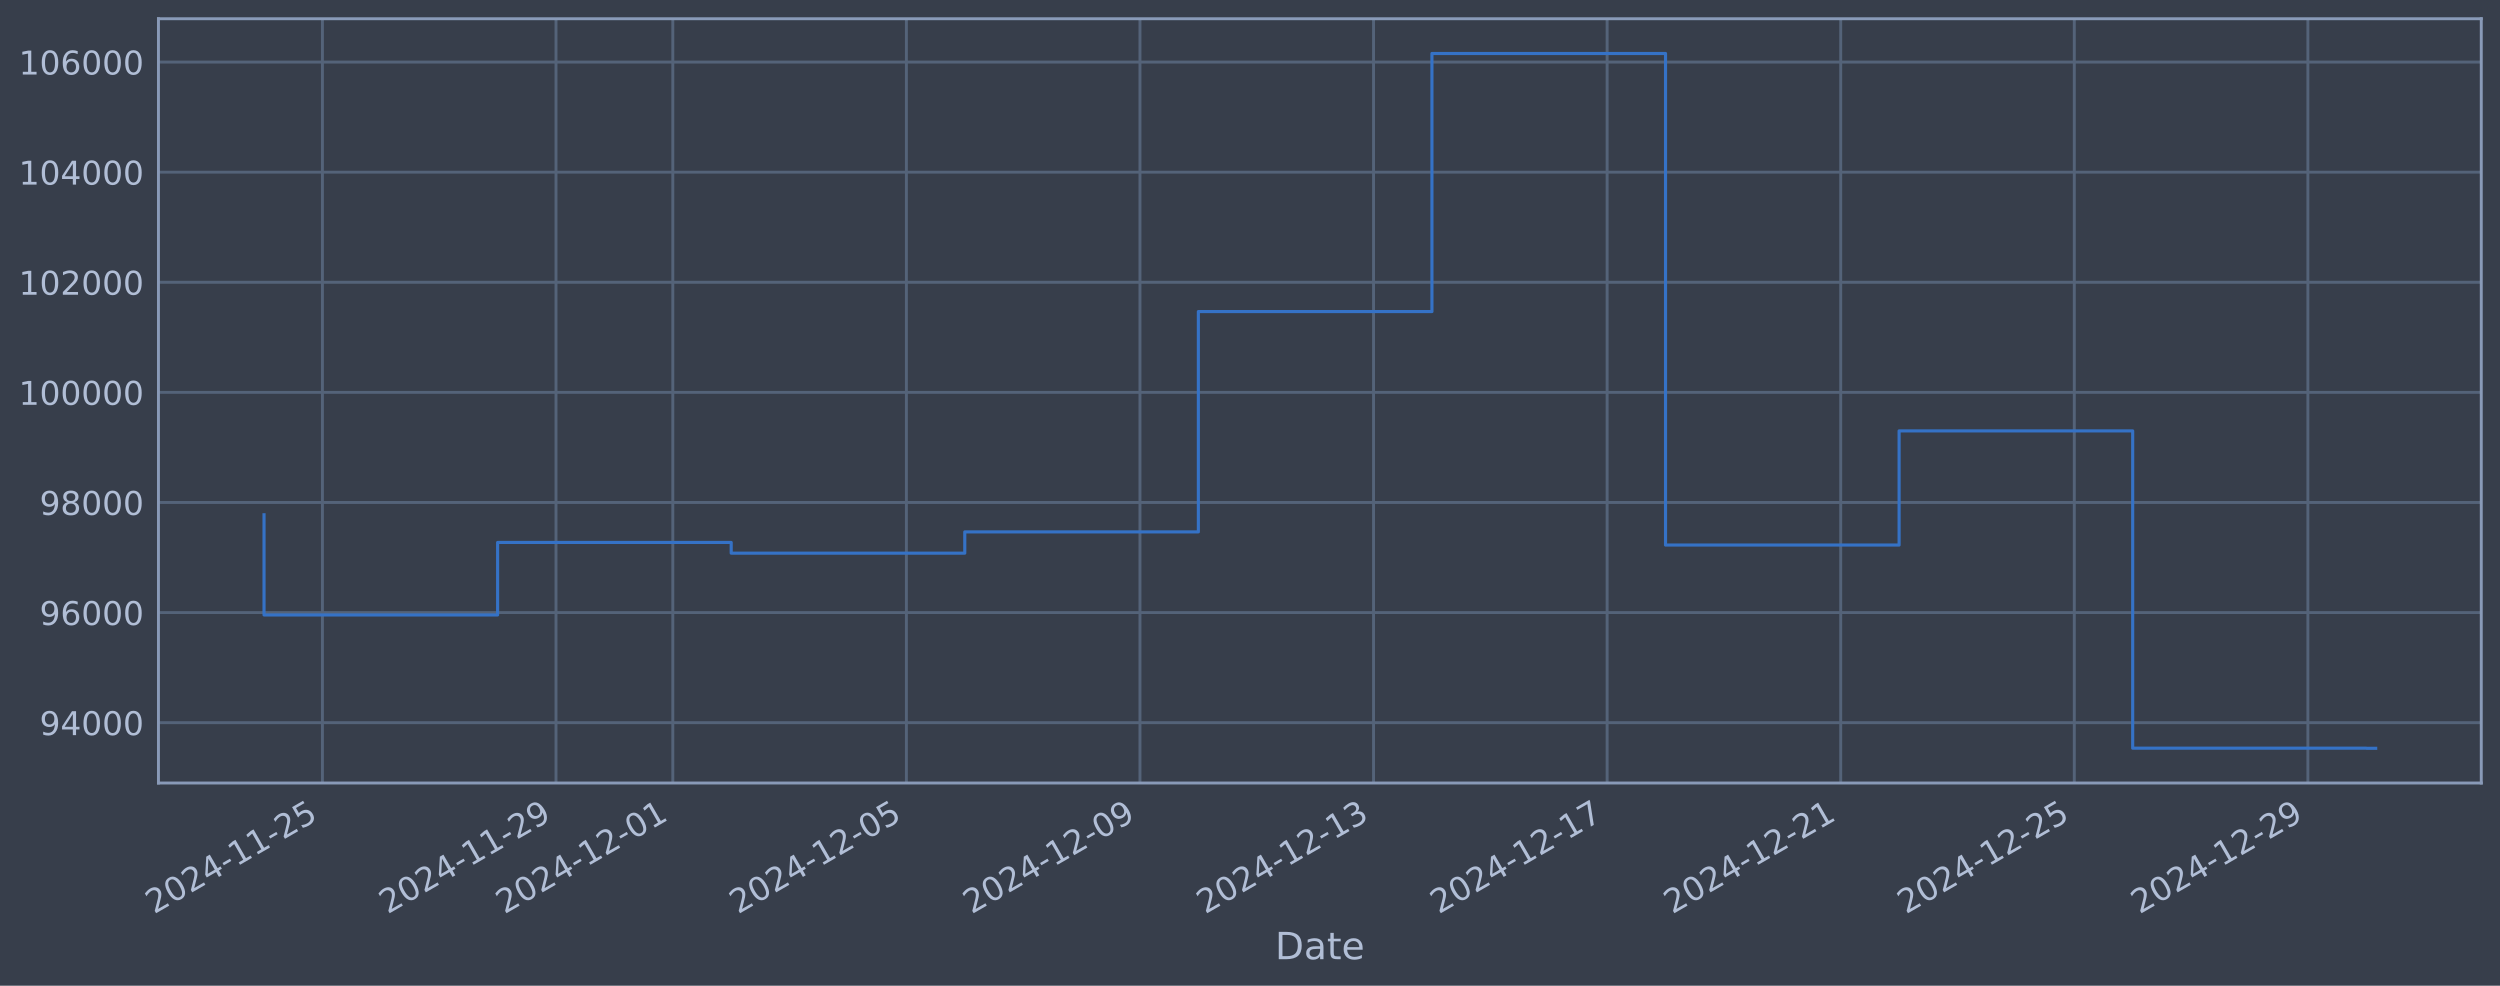
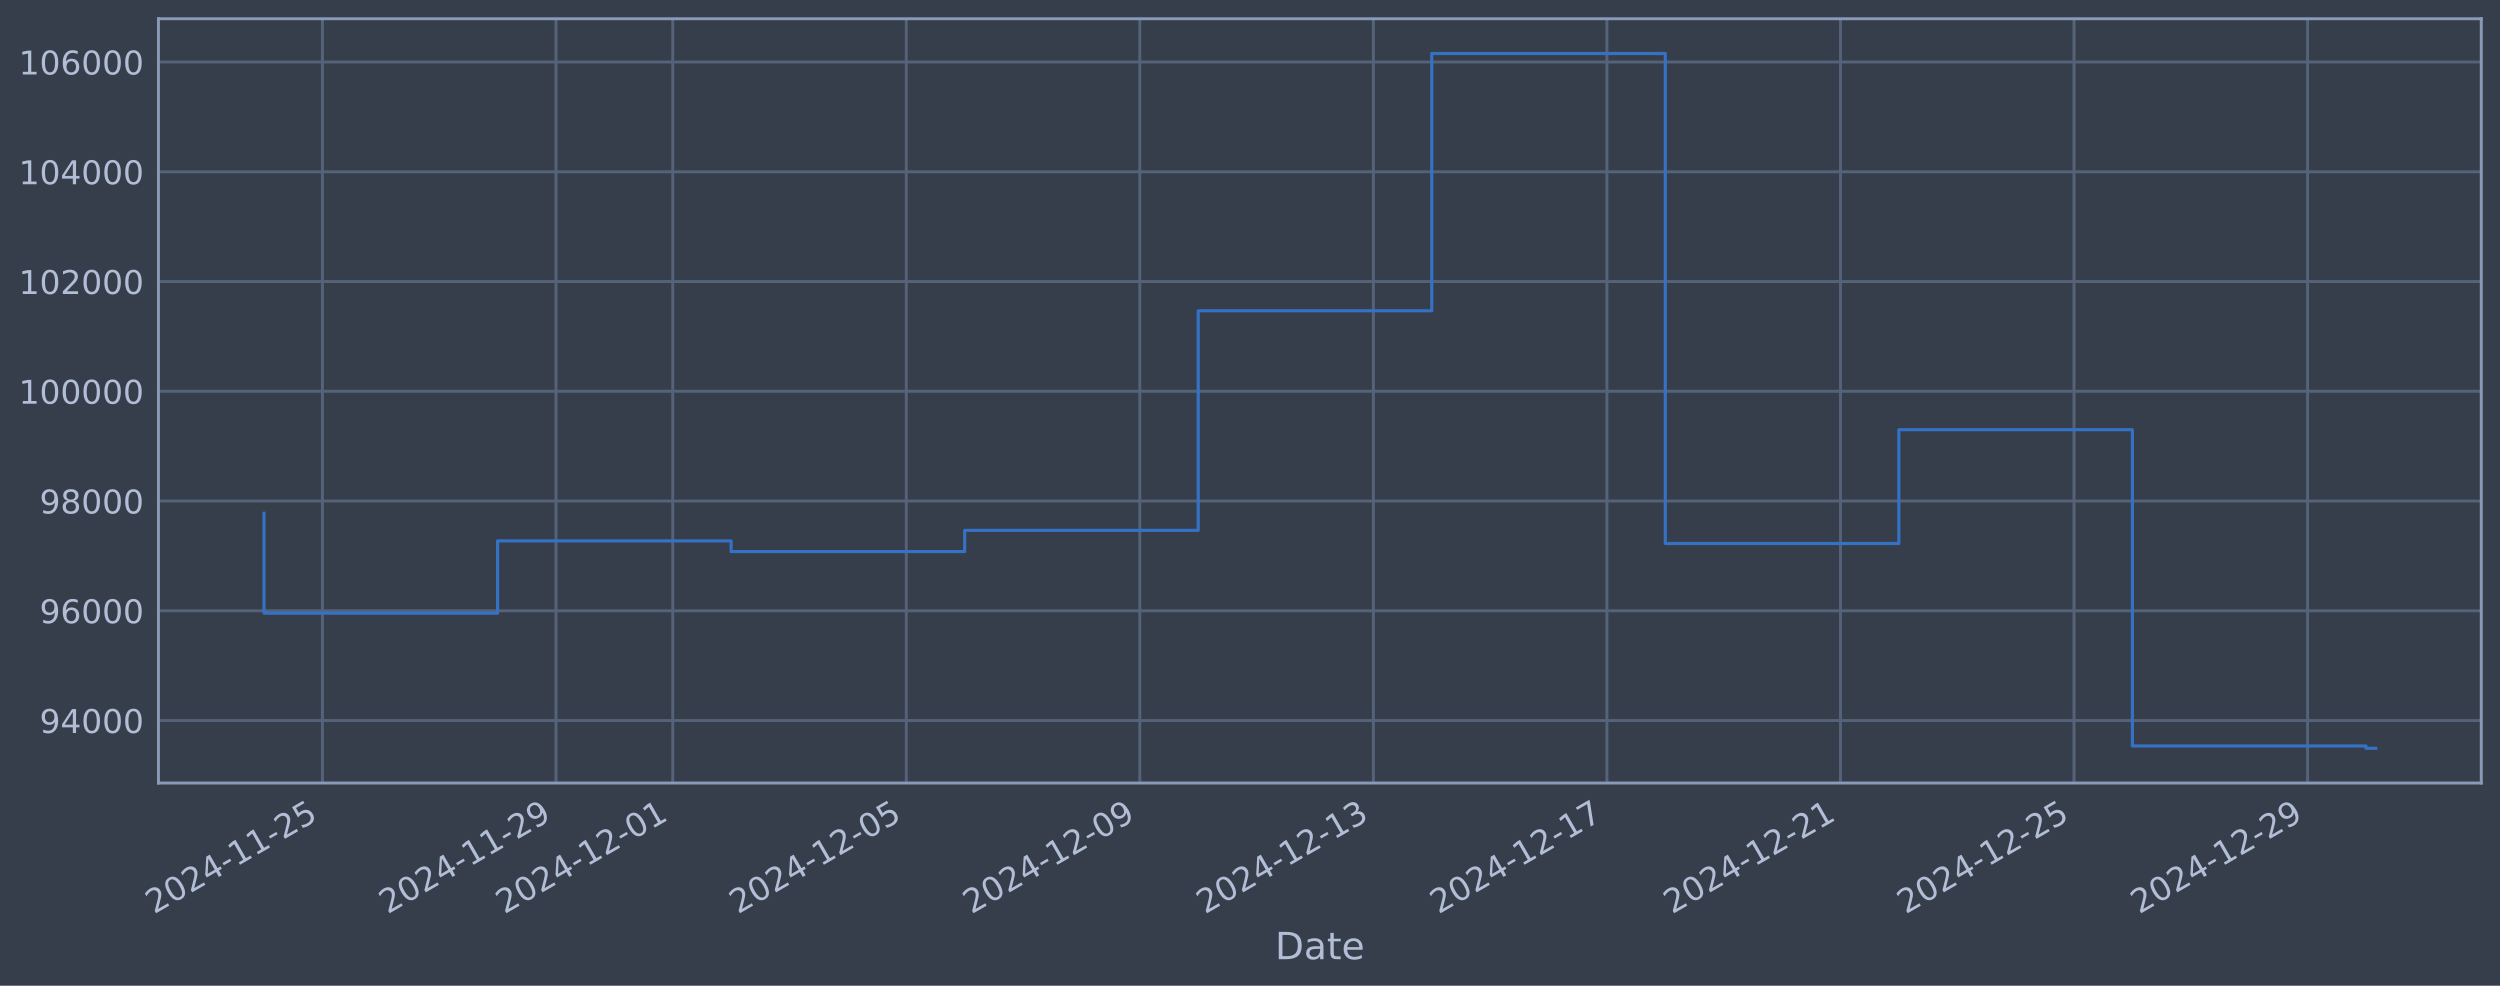
<svg xmlns="http://www.w3.org/2000/svg" xmlns:xlink="http://www.w3.org/1999/xlink" width="960.9pt" height="378.87pt" viewBox="0 0 960.9 378.87" version="1.1">
  <defs>
    <style type="text/css">*{stroke-linejoin: round; stroke-linecap: butt}</style>
  </defs>
  <g id="figure_1">
    <g id="patch_1">
      <path d="M 0 378.87  L 960.9 378.87  L 960.9 0  L 0 0  z " style="fill: #373e4b" />
    </g>
    <g id="axes_1">
      <g id="patch_2">
        <path d="M 60.901 300.96  L 953.701 300.96  L 953.701 7.2  L 60.901 7.2  z " style="fill: #373e4b" />
      </g>
      <g id="matplotlib.axis_1">
        <g id="xtick_1">
          <g id="line2d_1">
-             <path d="M 123.927 300.96  L 123.927 7.2  " clip-path="url(#pb67727d072)" style="fill: none; stroke: #546379; stroke-width: 1.12; stroke-linecap: square" />
+             <path d="M 123.924 300.96  L 123.924 7.2  " clip-path="url(#p58f22551b6)" style="fill: none; stroke: #546379; stroke-width: 1.12; stroke-linecap: square" />
          </g>
          <g id="line2d_2" />
          <g id="text_1">
-             <g style="fill: #b1bed6" transform="translate(59.20174 351.4642) rotate(-30) scale(0.126 -0.126)">
+             <g style="fill: #b1bed6" transform="translate(59.19826 351.4642) rotate(-30) scale(0.126 -0.126)">
              <defs>
                <path id="DejaVuSans-32" d="M 1228 531  L 3431 531  L 3431 0  L 469 0  L 469 531  Q 828 903 1448 1529  Q 2069 2156 2228 2338  Q 2531 2678 2651 2914  Q 2772 3150 2772 3378  Q 2772 3750 2511 3984  Q 2250 4219 1831 4219  Q 1534 4219 1204 4116  Q 875 4013 500 3803  L 500 4441  Q 881 4594 1212 4672  Q 1544 4750 1819 4750  Q 2544 4750 2975 4387  Q 3406 4025 3406 3419  Q 3406 3131 3298 2873  Q 3191 2616 2906 2266  Q 2828 2175 2409 1742  Q 1991 1309 1228 531  z " transform="scale(0.015625)" />
                <path id="DejaVuSans-30" d="M 2034 4250  Q 1547 4250 1301 3770  Q 1056 3291 1056 2328  Q 1056 1369 1301 889  Q 1547 409 2034 409  Q 2525 409 2770 889  Q 3016 1369 3016 2328  Q 3016 3291 2770 3770  Q 2525 4250 2034 4250  z M 2034 4750  Q 2819 4750 3233 4129  Q 3647 3509 3647 2328  Q 3647 1150 3233 529  Q 2819 -91 2034 -91  Q 1250 -91 836 529  Q 422 1150 422 2328  Q 422 3509 836 4129  Q 1250 4750 2034 4750  z " transform="scale(0.015625)" />
                <path id="DejaVuSans-34" d="M 2419 4116  L 825 1625  L 2419 1625  L 2419 4116  z M 2253 4666  L 3047 4666  L 3047 1625  L 3713 1625  L 3713 1100  L 3047 1100  L 3047 0  L 2419 0  L 2419 1100  L 313 1100  L 313 1709  L 2253 4666  z " transform="scale(0.015625)" />
                <path id="DejaVuSans-2d" d="M 313 2009  L 1997 2009  L 1997 1497  L 313 1497  L 313 2009  z " transform="scale(0.015625)" />
                <path id="DejaVuSans-31" d="M 794 531  L 1825 531  L 1825 4091  L 703 3866  L 703 4441  L 1819 4666  L 2450 4666  L 2450 531  L 3481 531  L 3481 0  L 794 0  L 794 531  z " transform="scale(0.015625)" />
                <path id="DejaVuSans-35" d="M 691 4666  L 3169 4666  L 3169 4134  L 1269 4134  L 1269 2991  Q 1406 3038 1543 3061  Q 1681 3084 1819 3084  Q 2600 3084 3056 2656  Q 3513 2228 3513 1497  Q 3513 744 3044 326  Q 2575 -91 1722 -91  Q 1428 -91 1123 -41  Q 819 9 494 109  L 494 744  Q 775 591 1075 516  Q 1375 441 1709 441  Q 2250 441 2565 725  Q 2881 1009 2881 1497  Q 2881 1984 2565 2268  Q 2250 2553 1709 2553  Q 1456 2553 1204 2497  Q 953 2441 691 2322  L 691 4666  z " transform="scale(0.015625)" />
              </defs>
              <use xlink:href="#DejaVuSans-32" />
              <use xlink:href="#DejaVuSans-30" transform="translate(63.62305 0)" />
              <use xlink:href="#DejaVuSans-32" transform="translate(127.2461 0)" />
              <use xlink:href="#DejaVuSans-34" transform="translate(190.8691 0)" />
              <use xlink:href="#DejaVuSans-2d" transform="translate(254.4922 0)" />
              <use xlink:href="#DejaVuSans-31" transform="translate(290.5762 0)" />
              <use xlink:href="#DejaVuSans-31" transform="translate(354.1992 0)" />
              <use xlink:href="#DejaVuSans-2d" transform="translate(417.8223 0)" />
              <use xlink:href="#DejaVuSans-32" transform="translate(453.9062 0)" />
              <use xlink:href="#DejaVuSans-35" transform="translate(517.5293 0)" />
            </g>
          </g>
        </g>
        <g id="xtick_2">
          <g id="line2d_3">
-             <path d="M 213.707 300.96  L 213.707 7.2  " clip-path="url(#pb67727d072)" style="fill: none; stroke: #546379; stroke-width: 1.12; stroke-linecap: square" />
+             <path d="M 213.69 300.96  L 213.69 7.2  " clip-path="url(#p58f22551b6)" style="fill: none; stroke: #546379; stroke-width: 1.12; stroke-linecap: square" />
          </g>
          <g id="line2d_4" />
          <g id="text_2">
-             <g style="fill: #b1bed6" transform="translate(148.9814 351.4642) rotate(-30) scale(0.126 -0.126)">
+             <g style="fill: #b1bed6" transform="translate(148.9641 351.4642) rotate(-30) scale(0.126 -0.126)">
              <defs>
                <path id="DejaVuSans-39" d="M 703 97  L 703 672  Q 941 559 1184 500  Q 1428 441 1663 441  Q 2288 441 2617 861  Q 2947 1281 2994 2138  Q 2813 1869 2534 1725  Q 2256 1581 1919 1581  Q 1219 1581 811 2004  Q 403 2428 403 3163  Q 403 3881 828 4315  Q 1253 4750 1959 4750  Q 2769 4750 3195 4129  Q 3622 3509 3622 2328  Q 3622 1225 3098 567  Q 2575 -91 1691 -91  Q 1453 -91 1209 -44  Q 966 3 703 97  z M 1959 2075  Q 2384 2075 2632 2365  Q 2881 2656 2881 3163  Q 2881 3666 2632 3958  Q 2384 4250 1959 4250  Q 1534 4250 1286 3958  Q 1038 3666 1038 3163  Q 1038 2656 1286 2365  Q 1534 2075 1959 2075  z " transform="scale(0.015625)" />
              </defs>
              <use xlink:href="#DejaVuSans-32" />
              <use xlink:href="#DejaVuSans-30" transform="translate(63.62305 0)" />
              <use xlink:href="#DejaVuSans-32" transform="translate(127.2461 0)" />
              <use xlink:href="#DejaVuSans-34" transform="translate(190.8691 0)" />
              <use xlink:href="#DejaVuSans-2d" transform="translate(254.4922 0)" />
              <use xlink:href="#DejaVuSans-31" transform="translate(290.5762 0)" />
              <use xlink:href="#DejaVuSans-31" transform="translate(354.1992 0)" />
              <use xlink:href="#DejaVuSans-2d" transform="translate(417.8223 0)" />
              <use xlink:href="#DejaVuSans-32" transform="translate(453.9062 0)" />
              <use xlink:href="#DejaVuSans-39" transform="translate(517.5293 0)" />
            </g>
          </g>
        </g>
        <g id="xtick_3">
          <g id="line2d_5">
-             <path d="M 258.597 300.96  L 258.597 7.2  " clip-path="url(#pb67727d072)" style="fill: none; stroke: #546379; stroke-width: 1.12; stroke-linecap: square" />
+             <path d="M 258.572 300.96  L 258.572 7.2  " clip-path="url(#p58f22551b6)" style="fill: none; stroke: #546379; stroke-width: 1.12; stroke-linecap: square" />
          </g>
          <g id="line2d_6" />
          <g id="text_3">
-             <g style="fill: #b1bed6" transform="translate(193.8713 351.4642) rotate(-30) scale(0.126 -0.126)">
+             <g style="fill: #b1bed6" transform="translate(193.847 351.4642) rotate(-30) scale(0.126 -0.126)">
              <use xlink:href="#DejaVuSans-32" />
              <use xlink:href="#DejaVuSans-30" transform="translate(63.62305 0)" />
              <use xlink:href="#DejaVuSans-32" transform="translate(127.2461 0)" />
              <use xlink:href="#DejaVuSans-34" transform="translate(190.8691 0)" />
              <use xlink:href="#DejaVuSans-2d" transform="translate(254.4922 0)" />
              <use xlink:href="#DejaVuSans-31" transform="translate(290.5762 0)" />
              <use xlink:href="#DejaVuSans-32" transform="translate(354.1992 0)" />
              <use xlink:href="#DejaVuSans-2d" transform="translate(417.8223 0)" />
              <use xlink:href="#DejaVuSans-30" transform="translate(453.9062 0)" />
              <use xlink:href="#DejaVuSans-31" transform="translate(517.5293 0)" />
            </g>
          </g>
        </g>
        <g id="xtick_4">
          <g id="line2d_7">
-             <path d="M 348.377 300.96  L 348.377 7.2  " clip-path="url(#pb67727d072)" style="fill: none; stroke: #546379; stroke-width: 1.12; stroke-linecap: square" />
+             <path d="M 348.338 300.96  L 348.338 7.2  " clip-path="url(#p58f22551b6)" style="fill: none; stroke: #546379; stroke-width: 1.12; stroke-linecap: square" />
          </g>
          <g id="line2d_8" />
          <g id="text_4">
-             <g style="fill: #b1bed6" transform="translate(283.651 351.4642) rotate(-30) scale(0.126 -0.126)">
+             <g style="fill: #b1bed6" transform="translate(283.6128 351.4642) rotate(-30) scale(0.126 -0.126)">
              <use xlink:href="#DejaVuSans-32" />
              <use xlink:href="#DejaVuSans-30" transform="translate(63.62305 0)" />
              <use xlink:href="#DejaVuSans-32" transform="translate(127.2461 0)" />
              <use xlink:href="#DejaVuSans-34" transform="translate(190.8691 0)" />
              <use xlink:href="#DejaVuSans-2d" transform="translate(254.4922 0)" />
              <use xlink:href="#DejaVuSans-31" transform="translate(290.5762 0)" />
              <use xlink:href="#DejaVuSans-32" transform="translate(354.1992 0)" />
              <use xlink:href="#DejaVuSans-2d" transform="translate(417.8223 0)" />
              <use xlink:href="#DejaVuSans-30" transform="translate(453.9062 0)" />
              <use xlink:href="#DejaVuSans-35" transform="translate(517.5293 0)" />
            </g>
          </g>
        </g>
        <g id="xtick_5">
          <g id="line2d_9">
-             <path d="M 438.156 300.96  L 438.156 7.2  " clip-path="url(#pb67727d072)" style="fill: none; stroke: #546379; stroke-width: 1.12; stroke-linecap: square" />
+             <path d="M 438.104 300.96  L 438.104 7.2  " clip-path="url(#p58f22551b6)" style="fill: none; stroke: #546379; stroke-width: 1.12; stroke-linecap: square" />
          </g>
          <g id="line2d_10" />
          <g id="text_5">
-             <g style="fill: #b1bed6" transform="translate(373.4307 351.4642) rotate(-30) scale(0.126 -0.126)">
+             <g style="fill: #b1bed6" transform="translate(373.3786 351.4642) rotate(-30) scale(0.126 -0.126)">
              <use xlink:href="#DejaVuSans-32" />
              <use xlink:href="#DejaVuSans-30" transform="translate(63.62305 0)" />
              <use xlink:href="#DejaVuSans-32" transform="translate(127.2461 0)" />
              <use xlink:href="#DejaVuSans-34" transform="translate(190.8691 0)" />
              <use xlink:href="#DejaVuSans-2d" transform="translate(254.4922 0)" />
              <use xlink:href="#DejaVuSans-31" transform="translate(290.5762 0)" />
              <use xlink:href="#DejaVuSans-32" transform="translate(354.1992 0)" />
              <use xlink:href="#DejaVuSans-2d" transform="translate(417.8223 0)" />
              <use xlink:href="#DejaVuSans-30" transform="translate(453.9062 0)" />
              <use xlink:href="#DejaVuSans-39" transform="translate(517.5293 0)" />
            </g>
          </g>
        </g>
        <g id="xtick_6">
          <g id="line2d_11">
-             <path d="M 527.936 300.96  L 527.936 7.2  " clip-path="url(#pb67727d072)" style="fill: none; stroke: #546379; stroke-width: 1.12; stroke-linecap: square" />
+             <path d="M 527.87 300.96  L 527.87 7.2  " clip-path="url(#p58f22551b6)" style="fill: none; stroke: #546379; stroke-width: 1.12; stroke-linecap: square" />
          </g>
          <g id="line2d_12" />
          <g id="text_6">
-             <g style="fill: #b1bed6" transform="translate(463.2104 351.4642) rotate(-30) scale(0.126 -0.126)">
+             <g style="fill: #b1bed6" transform="translate(463.1444 351.4642) rotate(-30) scale(0.126 -0.126)">
              <defs>
                <path id="DejaVuSans-33" d="M 2597 2516  Q 3050 2419 3304 2112  Q 3559 1806 3559 1356  Q 3559 666 3084 287  Q 2609 -91 1734 -91  Q 1441 -91 1130 -33  Q 819 25 488 141  L 488 750  Q 750 597 1062 519  Q 1375 441 1716 441  Q 2309 441 2620 675  Q 2931 909 2931 1356  Q 2931 1769 2642 2001  Q 2353 2234 1838 2234  L 1294 2234  L 1294 2753  L 1863 2753  Q 2328 2753 2575 2939  Q 2822 3125 2822 3475  Q 2822 3834 2567 4026  Q 2313 4219 1838 4219  Q 1578 4219 1281 4162  Q 984 4106 628 3988  L 628 4550  Q 988 4650 1302 4700  Q 1616 4750 1894 4750  Q 2613 4750 3031 4423  Q 3450 4097 3450 3541  Q 3450 3153 3228 2886  Q 3006 2619 2597 2516  z " transform="scale(0.015625)" />
              </defs>
              <use xlink:href="#DejaVuSans-32" />
              <use xlink:href="#DejaVuSans-30" transform="translate(63.62305 0)" />
              <use xlink:href="#DejaVuSans-32" transform="translate(127.2461 0)" />
              <use xlink:href="#DejaVuSans-34" transform="translate(190.8691 0)" />
              <use xlink:href="#DejaVuSans-2d" transform="translate(254.4922 0)" />
              <use xlink:href="#DejaVuSans-31" transform="translate(290.5762 0)" />
              <use xlink:href="#DejaVuSans-32" transform="translate(354.1992 0)" />
              <use xlink:href="#DejaVuSans-2d" transform="translate(417.8223 0)" />
              <use xlink:href="#DejaVuSans-31" transform="translate(453.9062 0)" />
              <use xlink:href="#DejaVuSans-33" transform="translate(517.5293 0)" />
            </g>
          </g>
        </g>
        <g id="xtick_7">
          <g id="line2d_13">
-             <path d="M 617.716 300.96  L 617.716 7.2  " clip-path="url(#pb67727d072)" style="fill: none; stroke: #546379; stroke-width: 1.12; stroke-linecap: square" />
+             <path d="M 617.636 300.96  L 617.636 7.2  " clip-path="url(#p58f22551b6)" style="fill: none; stroke: #546379; stroke-width: 1.12; stroke-linecap: square" />
          </g>
          <g id="line2d_14" />
          <g id="text_7">
-             <g style="fill: #b1bed6" transform="translate(552.9901 351.4642) rotate(-30) scale(0.126 -0.126)">
+             <g style="fill: #b1bed6" transform="translate(552.9102 351.4642) rotate(-30) scale(0.126 -0.126)">
              <defs>
                <path id="DejaVuSans-37" d="M 525 4666  L 3525 4666  L 3525 4397  L 1831 0  L 1172 0  L 2766 4134  L 525 4134  L 525 4666  z " transform="scale(0.015625)" />
              </defs>
              <use xlink:href="#DejaVuSans-32" />
              <use xlink:href="#DejaVuSans-30" transform="translate(63.62305 0)" />
              <use xlink:href="#DejaVuSans-32" transform="translate(127.2461 0)" />
              <use xlink:href="#DejaVuSans-34" transform="translate(190.8691 0)" />
              <use xlink:href="#DejaVuSans-2d" transform="translate(254.4922 0)" />
              <use xlink:href="#DejaVuSans-31" transform="translate(290.5762 0)" />
              <use xlink:href="#DejaVuSans-32" transform="translate(354.1992 0)" />
              <use xlink:href="#DejaVuSans-2d" transform="translate(417.8223 0)" />
              <use xlink:href="#DejaVuSans-31" transform="translate(453.9062 0)" />
              <use xlink:href="#DejaVuSans-37" transform="translate(517.5293 0)" />
            </g>
          </g>
        </g>
        <g id="xtick_8">
          <g id="line2d_15">
-             <path d="M 707.495 300.96  L 707.495 7.2  " clip-path="url(#pb67727d072)" style="fill: none; stroke: #546379; stroke-width: 1.12; stroke-linecap: square" />
+             <path d="M 707.401 300.96  L 707.401 7.2  " clip-path="url(#p58f22551b6)" style="fill: none; stroke: #546379; stroke-width: 1.12; stroke-linecap: square" />
          </g>
          <g id="line2d_16" />
          <g id="text_8">
-             <g style="fill: #b1bed6" transform="translate(642.7698 351.4642) rotate(-30) scale(0.126 -0.126)">
+             <g style="fill: #b1bed6" transform="translate(642.676 351.4642) rotate(-30) scale(0.126 -0.126)">
              <use xlink:href="#DejaVuSans-32" />
              <use xlink:href="#DejaVuSans-30" transform="translate(63.62305 0)" />
              <use xlink:href="#DejaVuSans-32" transform="translate(127.2461 0)" />
              <use xlink:href="#DejaVuSans-34" transform="translate(190.8691 0)" />
              <use xlink:href="#DejaVuSans-2d" transform="translate(254.4922 0)" />
              <use xlink:href="#DejaVuSans-31" transform="translate(290.5762 0)" />
              <use xlink:href="#DejaVuSans-32" transform="translate(354.1992 0)" />
              <use xlink:href="#DejaVuSans-2d" transform="translate(417.8223 0)" />
              <use xlink:href="#DejaVuSans-32" transform="translate(453.9062 0)" />
              <use xlink:href="#DejaVuSans-31" transform="translate(517.5293 0)" />
            </g>
          </g>
        </g>
        <g id="xtick_9">
          <g id="line2d_17">
-             <path d="M 797.275 300.96  L 797.275 7.2  " clip-path="url(#pb67727d072)" style="fill: none; stroke: #546379; stroke-width: 1.12; stroke-linecap: square" />
+             <path d="M 797.167 300.96  L 797.167 7.2  " clip-path="url(#p58f22551b6)" style="fill: none; stroke: #546379; stroke-width: 1.12; stroke-linecap: square" />
          </g>
          <g id="line2d_18" />
          <g id="text_9">
-             <g style="fill: #b1bed6" transform="translate(732.5496 351.4642) rotate(-30) scale(0.126 -0.126)">
+             <g style="fill: #b1bed6" transform="translate(732.4418 351.4642) rotate(-30) scale(0.126 -0.126)">
              <use xlink:href="#DejaVuSans-32" />
              <use xlink:href="#DejaVuSans-30" transform="translate(63.62305 0)" />
              <use xlink:href="#DejaVuSans-32" transform="translate(127.2461 0)" />
              <use xlink:href="#DejaVuSans-34" transform="translate(190.8691 0)" />
              <use xlink:href="#DejaVuSans-2d" transform="translate(254.4922 0)" />
              <use xlink:href="#DejaVuSans-31" transform="translate(290.5762 0)" />
              <use xlink:href="#DejaVuSans-32" transform="translate(354.1992 0)" />
              <use xlink:href="#DejaVuSans-2d" transform="translate(417.8223 0)" />
              <use xlink:href="#DejaVuSans-32" transform="translate(453.9062 0)" />
              <use xlink:href="#DejaVuSans-35" transform="translate(517.5293 0)" />
            </g>
          </g>
        </g>
        <g id="xtick_10">
          <g id="line2d_19">
-             <path d="M 887.055 300.96  L 887.055 7.2  " clip-path="url(#pb67727d072)" style="fill: none; stroke: #546379; stroke-width: 1.12; stroke-linecap: square" />
+             <path d="M 886.933 300.96  L 886.933 7.2  " clip-path="url(#p58f22551b6)" style="fill: none; stroke: #546379; stroke-width: 1.12; stroke-linecap: square" />
          </g>
          <g id="line2d_20" />
          <g id="text_10">
-             <g style="fill: #b1bed6" transform="translate(822.3293 351.4642) rotate(-30) scale(0.126 -0.126)">
+             <g style="fill: #b1bed6" transform="translate(822.2076 351.4642) rotate(-30) scale(0.126 -0.126)">
              <use xlink:href="#DejaVuSans-32" />
              <use xlink:href="#DejaVuSans-30" transform="translate(63.62305 0)" />
              <use xlink:href="#DejaVuSans-32" transform="translate(127.2461 0)" />
              <use xlink:href="#DejaVuSans-34" transform="translate(190.8691 0)" />
              <use xlink:href="#DejaVuSans-2d" transform="translate(254.4922 0)" />
              <use xlink:href="#DejaVuSans-31" transform="translate(290.5762 0)" />
              <use xlink:href="#DejaVuSans-32" transform="translate(354.1992 0)" />
              <use xlink:href="#DejaVuSans-2d" transform="translate(417.8223 0)" />
              <use xlink:href="#DejaVuSans-32" transform="translate(453.9062 0)" />
              <use xlink:href="#DejaVuSans-39" transform="translate(517.5293 0)" />
            </g>
          </g>
        </g>
        <g id="text_11">
          <g style="fill: #b1bed6" transform="translate(490.0914 368.6753) scale(0.144 -0.144)">
            <defs>
              <path id="DejaVuSans-44" d="M 1259 4147  L 1259 519  L 2022 519  Q 2988 519 3436 956  Q 3884 1394 3884 2338  Q 3884 3275 3436 3711  Q 2988 4147 2022 4147  L 1259 4147  z M 628 4666  L 1925 4666  Q 3281 4666 3915 4102  Q 4550 3538 4550 2338  Q 4550 1131 3912 565  Q 3275 0 1925 0  L 628 0  L 628 4666  z " transform="scale(0.015625)" />
              <path id="DejaVuSans-61" d="M 2194 1759  Q 1497 1759 1228 1600  Q 959 1441 959 1056  Q 959 750 1161 570  Q 1363 391 1709 391  Q 2188 391 2477 730  Q 2766 1069 2766 1631  L 2766 1759  L 2194 1759  z M 3341 1997  L 3341 0  L 2766 0  L 2766 531  Q 2569 213 2275 61  Q 1981 -91 1556 -91  Q 1019 -91 701 211  Q 384 513 384 1019  Q 384 1609 779 1909  Q 1175 2209 1959 2209  L 2766 2209  L 2766 2266  Q 2766 2663 2505 2880  Q 2244 3097 1772 3097  Q 1472 3097 1187 3025  Q 903 2953 641 2809  L 641 3341  Q 956 3463 1253 3523  Q 1550 3584 1831 3584  Q 2591 3584 2966 3190  Q 3341 2797 3341 1997  z " transform="scale(0.015625)" />
              <path id="DejaVuSans-74" d="M 1172 4494  L 1172 3500  L 2356 3500  L 2356 3053  L 1172 3053  L 1172 1153  Q 1172 725 1289 603  Q 1406 481 1766 481  L 2356 481  L 2356 0  L 1766 0  Q 1100 0 847 248  Q 594 497 594 1153  L 594 3053  L 172 3053  L 172 3500  L 594 3500  L 594 4494  L 1172 4494  z " transform="scale(0.015625)" />
              <path id="DejaVuSans-65" d="M 3597 1894  L 3597 1613  L 953 1613  Q 991 1019 1311 708  Q 1631 397 2203 397  Q 2534 397 2845 478  Q 3156 559 3463 722  L 3463 178  Q 3153 47 2828 -22  Q 2503 -91 2169 -91  Q 1331 -91 842 396  Q 353 884 353 1716  Q 353 2575 817 3079  Q 1281 3584 2069 3584  Q 2775 3584 3186 3129  Q 3597 2675 3597 1894  z M 3022 2063  Q 3016 2534 2758 2815  Q 2500 3097 2075 3097  Q 1594 3097 1305 2825  Q 1016 2553 972 2059  L 3022 2063  z " transform="scale(0.015625)" />
            </defs>
            <use xlink:href="#DejaVuSans-44" />
            <use xlink:href="#DejaVuSans-61" transform="translate(77.00195 0)" />
            <use xlink:href="#DejaVuSans-74" transform="translate(138.2812 0)" />
            <use xlink:href="#DejaVuSans-65" transform="translate(177.4902 0)" />
          </g>
        </g>
      </g>
      <g id="matplotlib.axis_2">
        <g id="ytick_1">
          <g id="line2d_21">
-             <path d="M 60.901 277.766  L 953.701 277.766  " clip-path="url(#pb67727d072)" style="fill: none; stroke: #546379; stroke-width: 1.12; stroke-linecap: square" />
+             <path d="M 60.901 276.944  L 953.701 276.944  " clip-path="url(#p58f22551b6)" style="fill: none; stroke: #546379; stroke-width: 1.12; stroke-linecap: square" />
          </g>
          <g id="line2d_22" />
          <g id="text_12">
-             <g style="fill: #b1bed6" transform="translate(15.21675 282.5534) scale(0.126 -0.126)">
+             <g style="fill: #b1bed6" transform="translate(15.21675 281.7305) scale(0.126 -0.126)">
              <use xlink:href="#DejaVuSans-39" />
              <use xlink:href="#DejaVuSans-34" transform="translate(63.62305 0)" />
              <use xlink:href="#DejaVuSans-30" transform="translate(127.2461 0)" />
              <use xlink:href="#DejaVuSans-30" transform="translate(190.8691 0)" />
              <use xlink:href="#DejaVuSans-30" transform="translate(254.4922 0)" />
            </g>
          </g>
        </g>
        <g id="ytick_2">
          <g id="line2d_23">
-             <path d="M 60.901 235.448  L 953.701 235.448  " clip-path="url(#pb67727d072)" style="fill: none; stroke: #546379; stroke-width: 1.12; stroke-linecap: square" />
+             <path d="M 60.901 234.76  L 953.701 234.76  " clip-path="url(#p58f22551b6)" style="fill: none; stroke: #546379; stroke-width: 1.12; stroke-linecap: square" />
          </g>
          <g id="line2d_24" />
          <g id="text_13">
-             <g style="fill: #b1bed6" transform="translate(15.21675 240.2346) scale(0.126 -0.126)">
+             <g style="fill: #b1bed6" transform="translate(15.21675 239.5472) scale(0.126 -0.126)">
              <defs>
                <path id="DejaVuSans-36" d="M 2113 2584  Q 1688 2584 1439 2293  Q 1191 2003 1191 1497  Q 1191 994 1439 701  Q 1688 409 2113 409  Q 2538 409 2786 701  Q 3034 994 3034 1497  Q 3034 2003 2786 2293  Q 2538 2584 2113 2584  z M 3366 4563  L 3366 3988  Q 3128 4100 2886 4159  Q 2644 4219 2406 4219  Q 1781 4219 1451 3797  Q 1122 3375 1075 2522  Q 1259 2794 1537 2939  Q 1816 3084 2150 3084  Q 2853 3084 3261 2657  Q 3669 2231 3669 1497  Q 3669 778 3244 343  Q 2819 -91 2113 -91  Q 1303 -91 875 529  Q 447 1150 447 2328  Q 447 3434 972 4092  Q 1497 4750 2381 4750  Q 2619 4750 2861 4703  Q 3103 4656 3366 4563  z " transform="scale(0.015625)" />
              </defs>
              <use xlink:href="#DejaVuSans-39" />
              <use xlink:href="#DejaVuSans-36" transform="translate(63.62305 0)" />
              <use xlink:href="#DejaVuSans-30" transform="translate(127.2461 0)" />
              <use xlink:href="#DejaVuSans-30" transform="translate(190.8691 0)" />
              <use xlink:href="#DejaVuSans-30" transform="translate(254.4922 0)" />
            </g>
          </g>
        </g>
        <g id="ytick_3">
          <g id="line2d_25">
-             <path d="M 60.901 193.129  L 953.701 193.129  " clip-path="url(#pb67727d072)" style="fill: none; stroke: #546379; stroke-width: 1.12; stroke-linecap: square" />
+             <path d="M 60.901 192.577  L 953.701 192.577  " clip-path="url(#p58f22551b6)" style="fill: none; stroke: #546379; stroke-width: 1.12; stroke-linecap: square" />
          </g>
          <g id="line2d_26" />
          <g id="text_14">
-             <g style="fill: #b1bed6" transform="translate(15.21675 197.9158) scale(0.126 -0.126)">
+             <g style="fill: #b1bed6" transform="translate(15.21675 197.3638) scale(0.126 -0.126)">
              <defs>
                <path id="DejaVuSans-38" d="M 2034 2216  Q 1584 2216 1326 1975  Q 1069 1734 1069 1313  Q 1069 891 1326 650  Q 1584 409 2034 409  Q 2484 409 2743 651  Q 3003 894 3003 1313  Q 3003 1734 2745 1975  Q 2488 2216 2034 2216  z M 1403 2484  Q 997 2584 770 2862  Q 544 3141 544 3541  Q 544 4100 942 4425  Q 1341 4750 2034 4750  Q 2731 4750 3128 4425  Q 3525 4100 3525 3541  Q 3525 3141 3298 2862  Q 3072 2584 2669 2484  Q 3125 2378 3379 2068  Q 3634 1759 3634 1313  Q 3634 634 3220 271  Q 2806 -91 2034 -91  Q 1263 -91 848 271  Q 434 634 434 1313  Q 434 1759 690 2068  Q 947 2378 1403 2484  z M 1172 3481  Q 1172 3119 1398 2916  Q 1625 2713 2034 2713  Q 2441 2713 2670 2916  Q 2900 3119 2900 3481  Q 2900 3844 2670 4047  Q 2441 4250 2034 4250  Q 1625 4250 1398 4047  Q 1172 3844 1172 3481  z " transform="scale(0.015625)" />
              </defs>
              <use xlink:href="#DejaVuSans-39" />
              <use xlink:href="#DejaVuSans-38" transform="translate(63.62305 0)" />
              <use xlink:href="#DejaVuSans-30" transform="translate(127.2461 0)" />
              <use xlink:href="#DejaVuSans-30" transform="translate(190.8691 0)" />
              <use xlink:href="#DejaVuSans-30" transform="translate(254.4922 0)" />
            </g>
          </g>
        </g>
        <g id="ytick_4">
          <g id="line2d_27">
-             <path d="M 60.901 150.81  L 953.701 150.81  " clip-path="url(#pb67727d072)" style="fill: none; stroke: #546379; stroke-width: 1.12; stroke-linecap: square" />
+             <path d="M 60.901 150.393  L 953.701 150.393  " clip-path="url(#p58f22551b6)" style="fill: none; stroke: #546379; stroke-width: 1.12; stroke-linecap: square" />
          </g>
          <g id="line2d_28" />
          <g id="text_15">
-             <g style="fill: #b1bed6" transform="translate(7.2 155.5971) scale(0.126 -0.126)">
+             <g style="fill: #b1bed6" transform="translate(7.2 155.1804) scale(0.126 -0.126)">
              <use xlink:href="#DejaVuSans-31" />
              <use xlink:href="#DejaVuSans-30" transform="translate(63.62305 0)" />
              <use xlink:href="#DejaVuSans-30" transform="translate(127.2461 0)" />
              <use xlink:href="#DejaVuSans-30" transform="translate(190.8691 0)" />
              <use xlink:href="#DejaVuSans-30" transform="translate(254.4922 0)" />
              <use xlink:href="#DejaVuSans-30" transform="translate(318.1152 0)" />
            </g>
          </g>
        </g>
        <g id="ytick_5">
          <g id="line2d_29">
-             <path d="M 60.901 108.491  L 953.701 108.491  " clip-path="url(#pb67727d072)" style="fill: none; stroke: #546379; stroke-width: 1.12; stroke-linecap: square" />
+             <path d="M 60.901 108.21  L 953.701 108.21  " clip-path="url(#p58f22551b6)" style="fill: none; stroke: #546379; stroke-width: 1.12; stroke-linecap: square" />
          </g>
          <g id="line2d_30" />
          <g id="text_16">
-             <g style="fill: #b1bed6" transform="translate(7.2 113.2783) scale(0.126 -0.126)">
+             <g style="fill: #b1bed6" transform="translate(7.2 112.997) scale(0.126 -0.126)">
              <use xlink:href="#DejaVuSans-31" />
              <use xlink:href="#DejaVuSans-30" transform="translate(63.62305 0)" />
              <use xlink:href="#DejaVuSans-32" transform="translate(127.2461 0)" />
              <use xlink:href="#DejaVuSans-30" transform="translate(190.8691 0)" />
              <use xlink:href="#DejaVuSans-30" transform="translate(254.4922 0)" />
              <use xlink:href="#DejaVuSans-30" transform="translate(318.1152 0)" />
            </g>
          </g>
        </g>
        <g id="ytick_6">
          <g id="line2d_31">
-             <path d="M 60.901 66.173  L 953.701 66.173  " clip-path="url(#pb67727d072)" style="fill: none; stroke: #546379; stroke-width: 1.12; stroke-linecap: square" />
+             <path d="M 60.901 66.027  L 953.701 66.027  " clip-path="url(#p58f22551b6)" style="fill: none; stroke: #546379; stroke-width: 1.12; stroke-linecap: square" />
          </g>
          <g id="line2d_32" />
          <g id="text_17">
-             <g style="fill: #b1bed6" transform="translate(7.2 70.95957) scale(0.126 -0.126)">
+             <g style="fill: #b1bed6" transform="translate(7.2 70.81364) scale(0.126 -0.126)">
              <use xlink:href="#DejaVuSans-31" />
              <use xlink:href="#DejaVuSans-30" transform="translate(63.62305 0)" />
              <use xlink:href="#DejaVuSans-34" transform="translate(127.2461 0)" />
              <use xlink:href="#DejaVuSans-30" transform="translate(190.8691 0)" />
              <use xlink:href="#DejaVuSans-30" transform="translate(254.4922 0)" />
              <use xlink:href="#DejaVuSans-30" transform="translate(318.1152 0)" />
            </g>
          </g>
        </g>
        <g id="ytick_7">
          <g id="line2d_33">
-             <path d="M 60.901 23.854  L 953.701 23.854  " clip-path="url(#pb67727d072)" style="fill: none; stroke: #546379; stroke-width: 1.12; stroke-linecap: square" />
+             <path d="M 60.901 23.843  L 953.701 23.843  " clip-path="url(#p58f22551b6)" style="fill: none; stroke: #546379; stroke-width: 1.12; stroke-linecap: square" />
          </g>
          <g id="line2d_34" />
          <g id="text_18">
-             <g style="fill: #b1bed6" transform="translate(7.2 28.64082) scale(0.126 -0.126)">
+             <g style="fill: #b1bed6" transform="translate(7.2 28.63026) scale(0.126 -0.126)">
              <use xlink:href="#DejaVuSans-31" />
              <use xlink:href="#DejaVuSans-30" transform="translate(63.62305 0)" />
              <use xlink:href="#DejaVuSans-36" transform="translate(127.2461 0)" />
              <use xlink:href="#DejaVuSans-30" transform="translate(190.8691 0)" />
              <use xlink:href="#DejaVuSans-30" transform="translate(254.4922 0)" />
              <use xlink:href="#DejaVuSans-30" transform="translate(318.1152 0)" />
            </g>
          </g>
        </g>
      </g>
      <g id="line2d_35">
-         <path d="M 101.482 197.849  L 101.482 236.358  L 191.262 236.358  L 191.262 208.499  L 281.042 208.499  L 281.042 212.605  L 370.821 212.605  L 370.821 204.437  L 460.601 204.437  L 460.601 119.758  L 550.381 119.758  L 550.381 20.553  L 640.161 20.553  L 640.161 209.495  L 729.94 209.495  L 729.94 165.619  L 819.72 165.619  L 819.72 287.575  L 909.5 287.575  L 909.5 287.607  L 913.119 287.607  " clip-path="url(#pb67727d072)" style="fill: none; stroke: #3572c6; stroke-width: 1.2; stroke-linecap: square" />
+         <path d="M 101.482 197.281  L 101.482 235.667  L 191.248 235.667  L 191.248 207.897  L 281.014 207.897  L 281.014 211.991  L 370.78 211.991  L 370.78 203.849  L 460.546 203.849  L 460.546 119.441  L 550.311 119.441  L 550.311 20.553  L 640.077 20.553  L 640.077 208.89  L 729.843 208.89  L 729.843 165.155  L 819.609 165.155  L 819.609 286.721  L 909.375 286.721  L 909.375 287.607  L 913.119 287.607  " clip-path="url(#p58f22551b6)" style="fill: none; stroke: #3572c6; stroke-width: 1.2; stroke-linecap: square" />
      </g>
      <g id="patch_3">
        <path d="M 60.901 300.96  L 60.901 7.2  " style="fill: none; stroke: #899ab8; stroke-width: 1.12; stroke-linejoin: miter; stroke-linecap: square" />
      </g>
      <g id="patch_4">
        <path d="M 953.701 300.96  L 953.701 7.2  " style="fill: none; stroke: #899ab8; stroke-width: 1.12; stroke-linejoin: miter; stroke-linecap: square" />
      </g>
      <g id="patch_5">
        <path d="M 60.901 300.96  L 953.701 300.96  " style="fill: none; stroke: #899ab8; stroke-width: 1.12; stroke-linejoin: miter; stroke-linecap: square" />
      </g>
      <g id="patch_6">
        <path d="M 60.901 7.2  L 953.701 7.2  " style="fill: none; stroke: #899ab8; stroke-width: 1.12; stroke-linejoin: miter; stroke-linecap: square" />
      </g>
    </g>
  </g>
  <defs>
-     <clipPath id="pb67727d072">
+     <clipPath id="p58f22551b6">
      <rect x="60.901" y="7.2" width="892.8" height="293.76" />
    </clipPath>
  </defs>
</svg>
